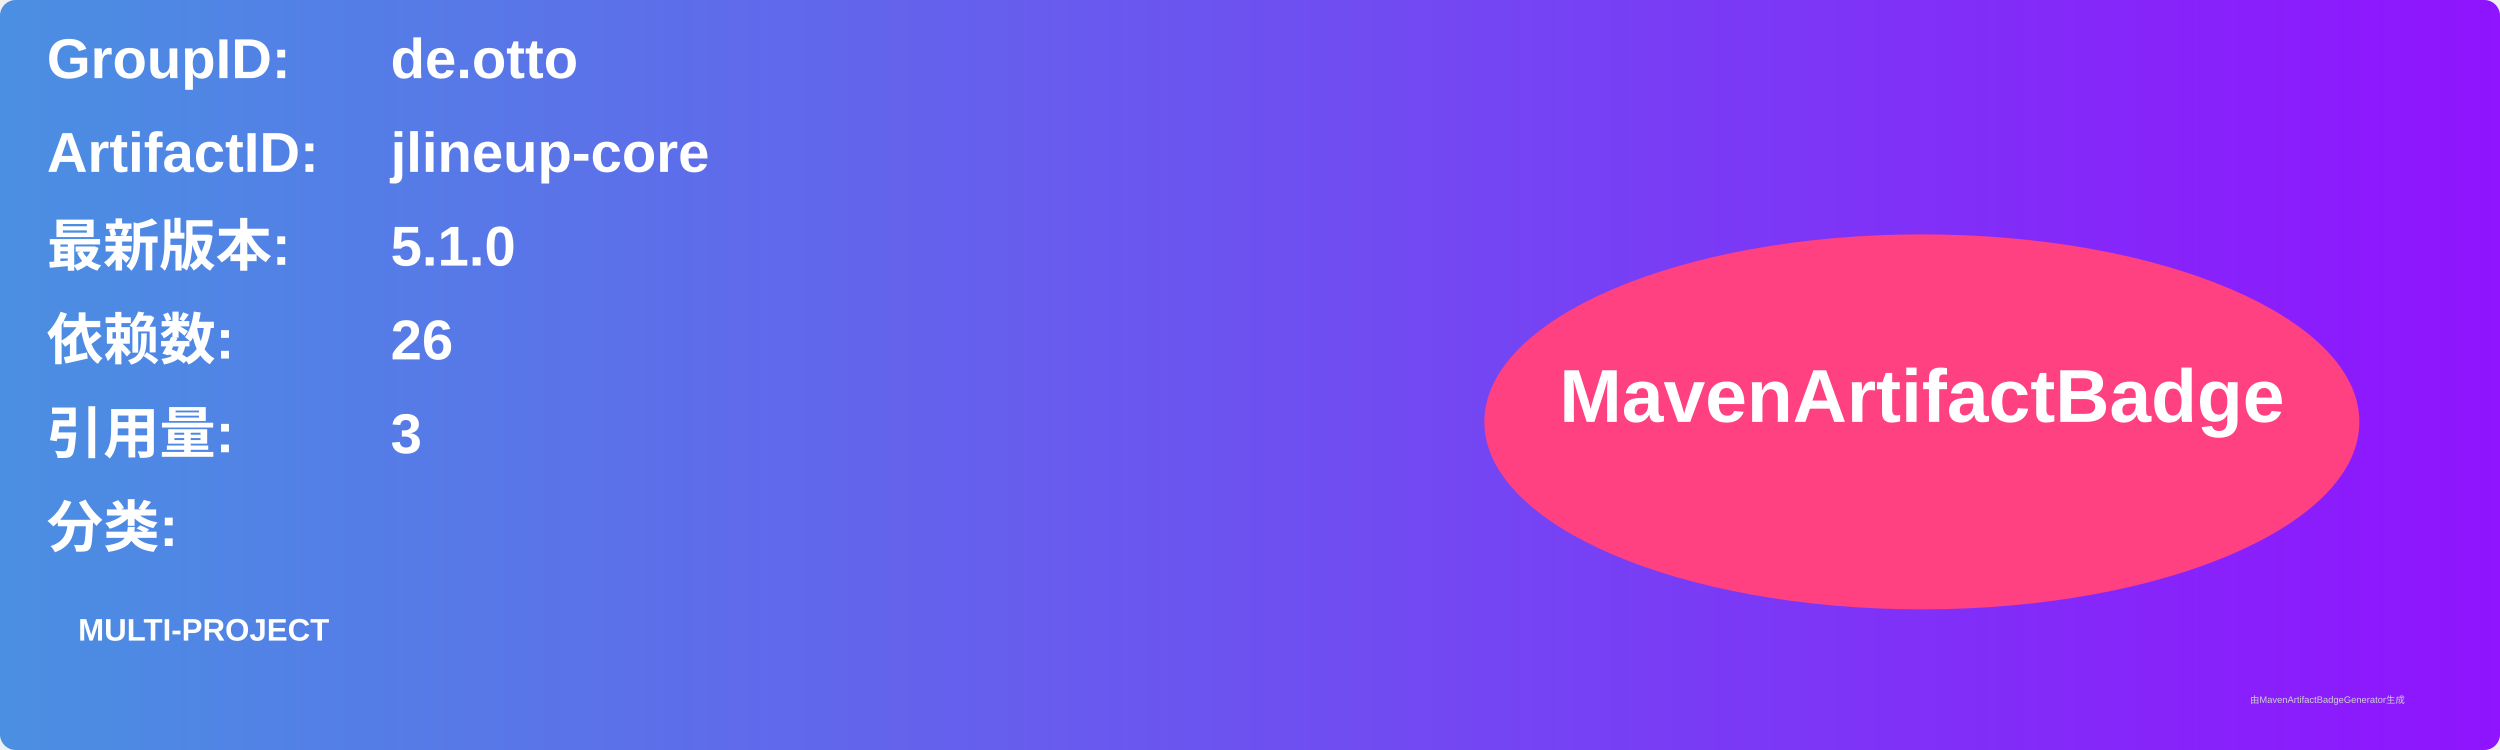
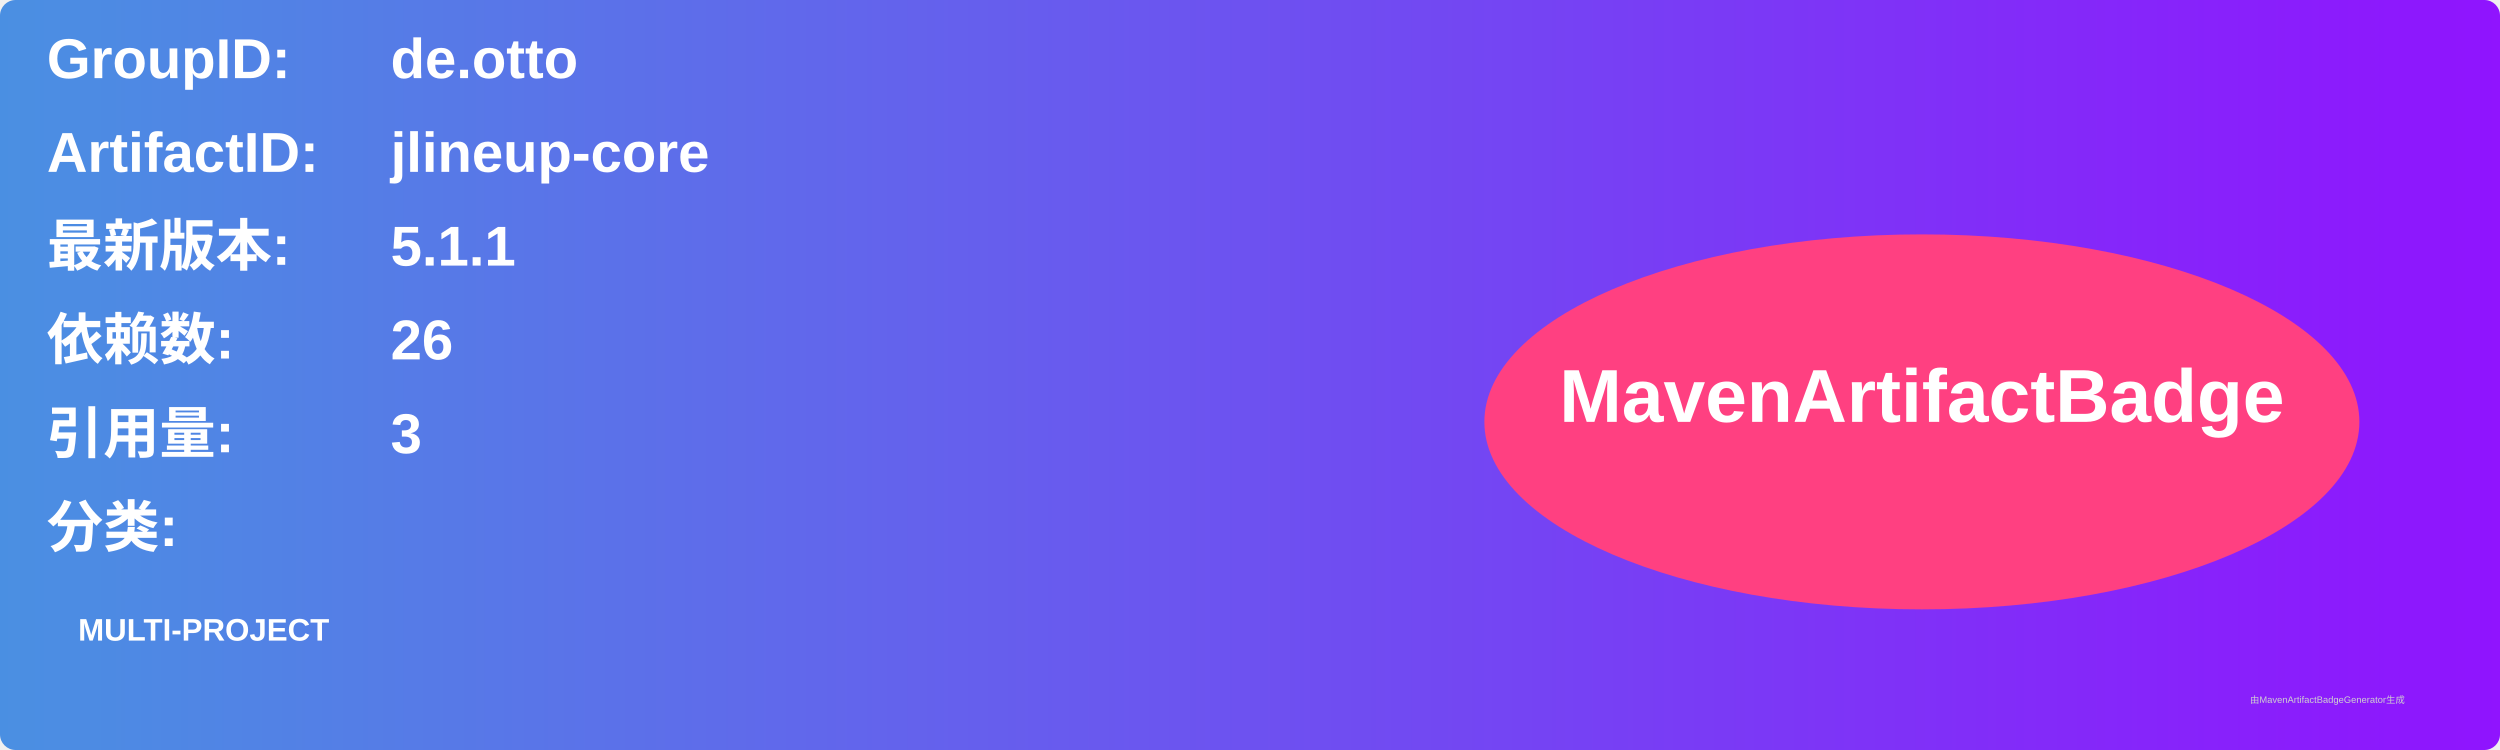
<svg xmlns="http://www.w3.org/2000/svg" width="800" height="240" viewBox="0 0 800 240">
  <linearGradient id="grad" x1="0%" y1="0%" x2="100%" y2="0%">
    <stop offset="0%" stop-color="#4a90e2" />
    <stop offset="100%" stop-color="#9013fe" />
  </linearGradient>
  <rect width="100%" height="100%" rx="5" ry="5" fill="url(#grad)" />
  <g transform="translate(15, 15)">
    <text x="0" y="10" font-family="Arial" font-size="18" fill="white" font-weight="bold" width="260">GroupID:</text>
    <text x="110" y="10" font-family="Arial" font-size="18" fill="white" font-weight="bold" width="460">de.otto</text>
    <text x="0" y="40" font-family="Arial" font-size="18" fill="white" font-weight="bold" width="260">ArtifactID:</text>
    <text x="110" y="40" font-family="Arial" font-size="18" fill="white" font-weight="bold" width="460">jlineup-core</text>
    <text x="0" y="70" font-family="Arial" font-size="18" fill="white" font-weight="bold">最新版本:</text>
    <text x="110" y="70" font-family="Arial" font-size="18" fill="white" font-weight="bold">
-       <tspan font-weight="bold">5.1.0</tspan>
+       <tspan font-weight="bold">5.1.1</tspan>
    </text>
    <text x="0" y="100" font-family="Arial" font-size="18" fill="white" font-weight="bold">依赖数: </text>
    <text x="110" y="100" font-family="Arial" font-size="18" fill="white">
      <tspan font-weight="bold">26</tspan>
    </text>
    <text x="0" y="130" font-family="Arial" font-size="18" fill="white" font-weight="bold">引用量: </text>
    <text x="110" y="130" font-family="Arial" font-size="18" fill="white">
      <tspan font-weight="bold">3</tspan>
    </text>
    <text x="0" y="160" font-family="Arial" font-size="18" fill="white" font-weight="bold">分类:</text>
    <text x="10" y="190" font-family="Arial" font-size="10" fill="white">
      <tspan font-weight="bold">MULTI-PROJECT</tspan>
    </text>
    <ellipse cx="600" cy="120" rx="140" ry="60" fill="#ff4081" />
    <text x="600" y="120" text-anchor="middle" font-family="Arial" font-size="24" fill="white" font-weight="bold">MavenArtifactBadge</text>
  </g>
  <text x="720" y="225" font-family="Arial" font-size="3" fill="#d0d0d0">由MavenArtifactBadgeGenerator生成</text>
</svg>
